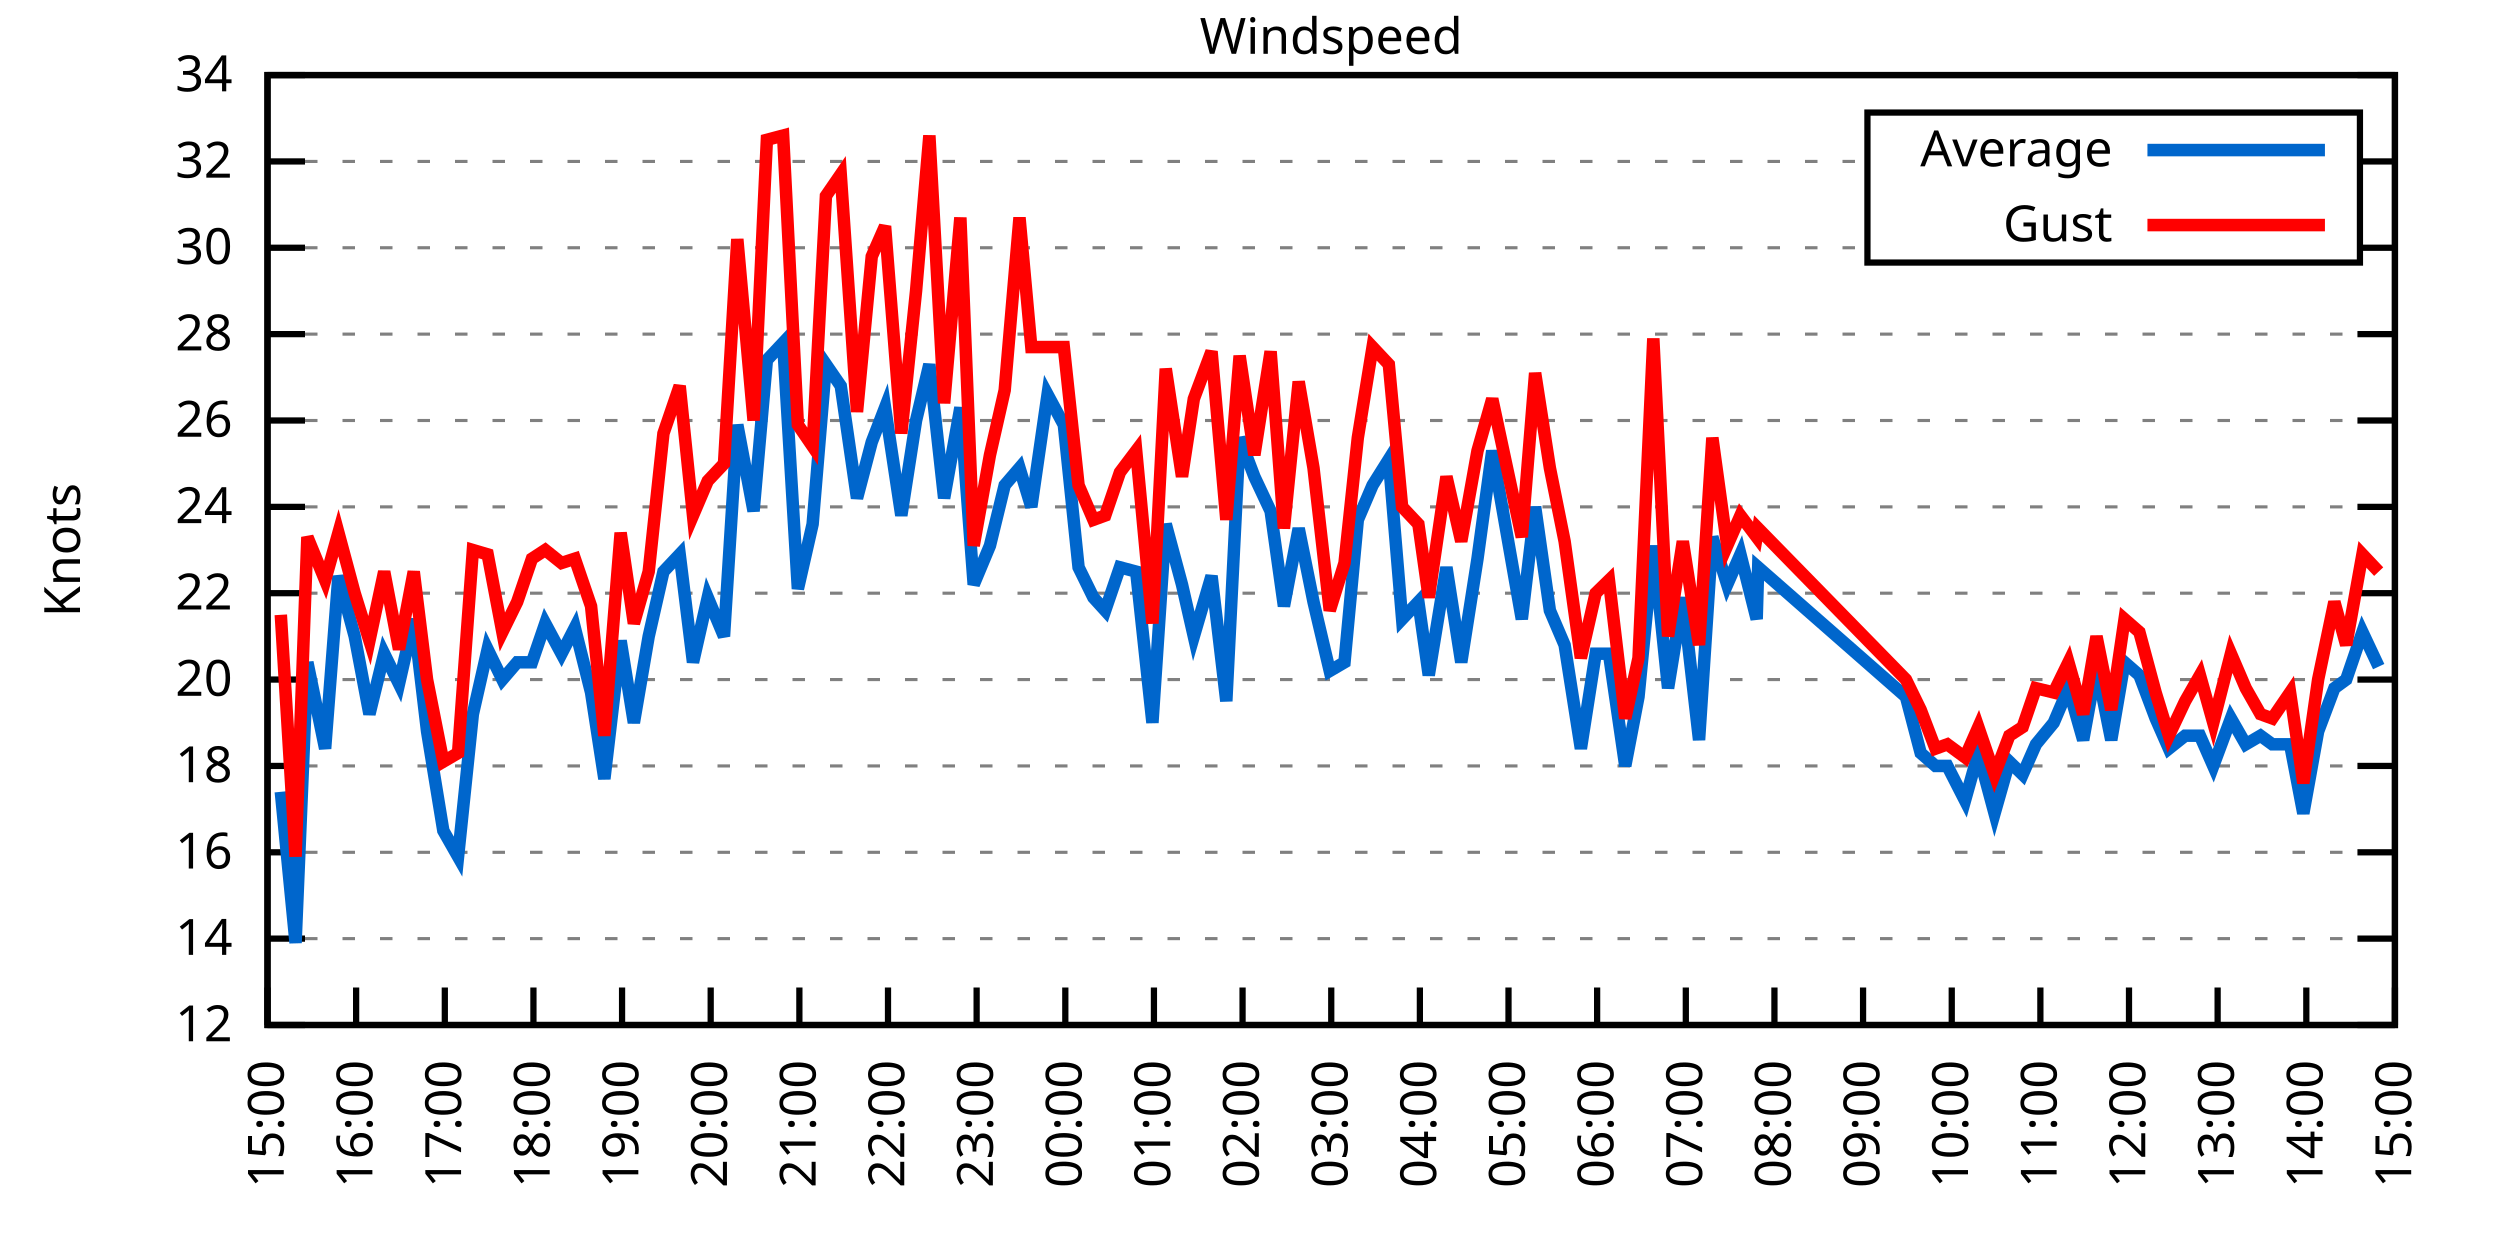
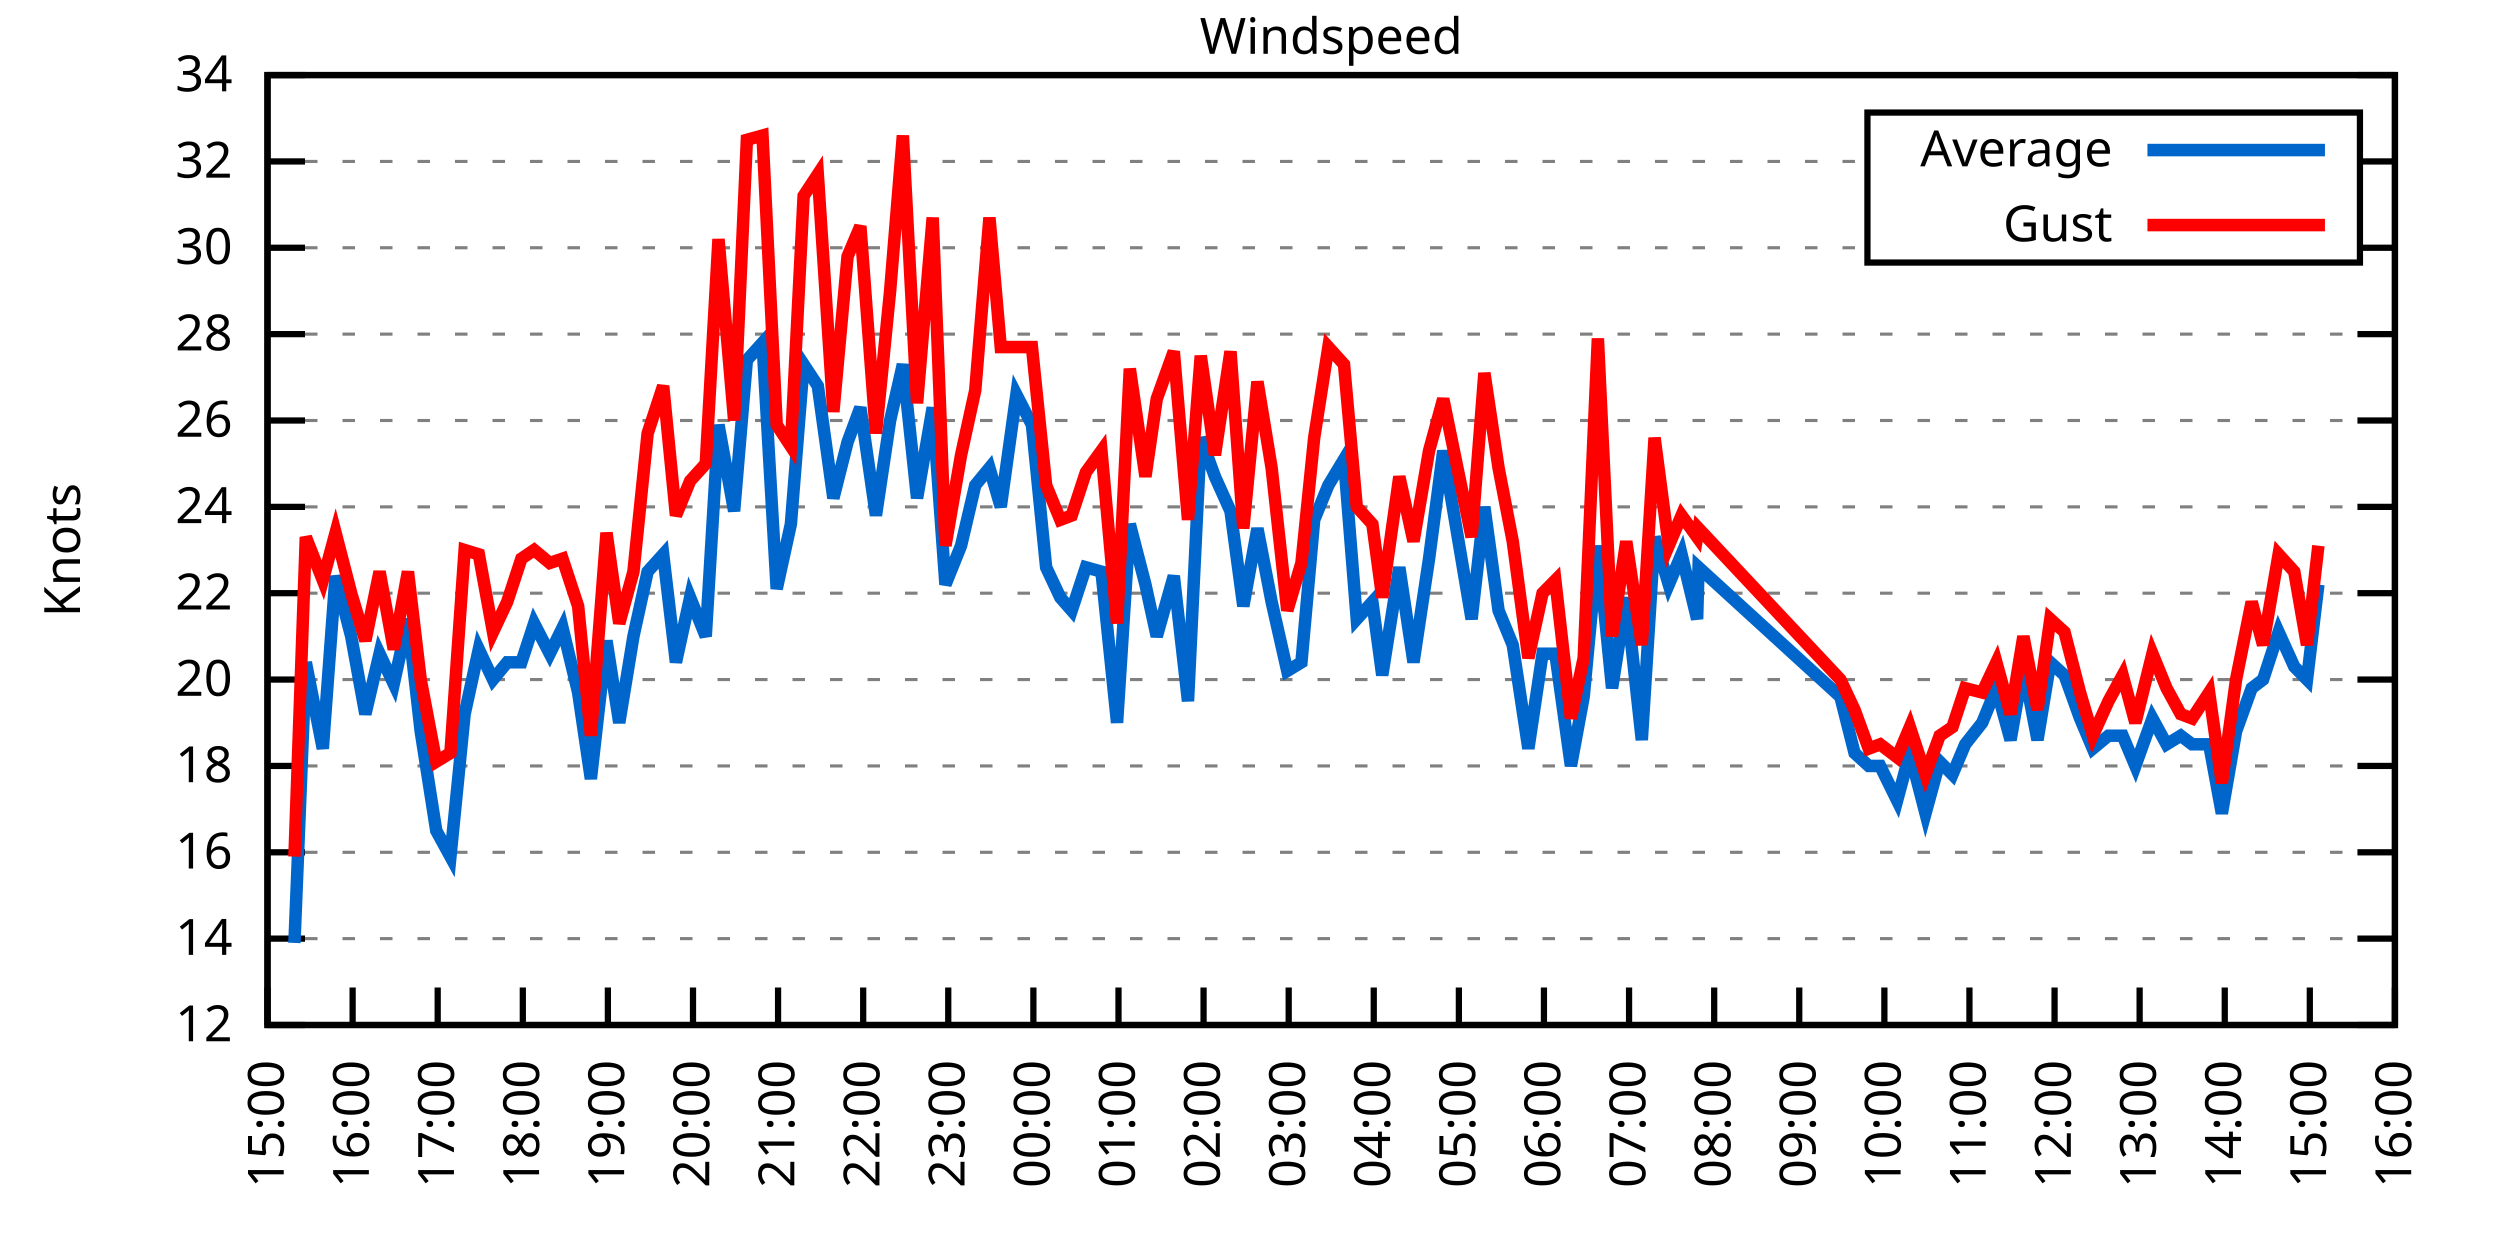
<svg xmlns="http://www.w3.org/2000/svg" xmlns:xlink="http://www.w3.org/1999/xlink" width="400" height="200" viewBox="0 0 400 200">
  <g id="gnuplot_canvas">
    <rect x="0" y="0" width="400" height="200" fill="none" />
    <defs>
      <circle id="gpDot" r="0.5" stroke-width="0.5" stroke="currentColor" />
      <path id="gpPt0" stroke-width="0.333" stroke="currentColor" d="M-1,0 h2 M0,-1 v2" />
      <path id="gpPt1" stroke-width="0.333" stroke="currentColor" d="M-1,-1 L1,1 M1,-1 L-1,1" />
      <path id="gpPt2" stroke-width="0.333" stroke="currentColor" d="M-1,0 L1,0 M0,-1 L0,1 M-1,-1 L1,1 M-1,1 L1,-1" />
      <rect id="gpPt3" stroke-width="0.333" stroke="currentColor" x="-1" y="-1" width="2" height="2" />
      <rect id="gpPt4" stroke-width="0.333" stroke="currentColor" fill="currentColor" x="-1" y="-1" width="2" height="2" />
      <circle id="gpPt5" stroke-width="0.333" stroke="currentColor" cx="0" cy="0" r="1" />
      <use xlink:href="#gpPt5" id="gpPt6" fill="currentColor" stroke="none" />
      <path id="gpPt7" stroke-width="0.333" stroke="currentColor" d="M0,-1.33 L-1.33,0.67 L1.33,0.67 z" />
      <use xlink:href="#gpPt7" id="gpPt8" fill="currentColor" stroke="none" />
      <use xlink:href="#gpPt7" id="gpPt9" stroke="currentColor" transform="rotate(180)" />
      <use xlink:href="#gpPt9" id="gpPt10" fill="currentColor" stroke="none" />
      <use xlink:href="#gpPt3" id="gpPt11" stroke="currentColor" transform="rotate(45)" />
      <use xlink:href="#gpPt11" id="gpPt12" fill="currentColor" stroke="none" />
      <path id="gpPt13" stroke-width="0.333" stroke="currentColor" d="M0,1.330 L1.265,0.411 L0.782,-1.067 L-0.782,-1.076 L-1.265,0.411 z" />
      <use xlink:href="#gpPt13" id="gpPt14" fill="currentColor" stroke="none" />
      <filter id="textbox" filterUnits="objectBoundingBox" x="0" y="0" height="1" width="1">
        <feFlood flood-color="white" flood-opacity="1" result="bgnd" />
        <feComposite in="SourceGraphic" in2="bgnd" operator="atop" />
      </filter>
      <filter id="greybox" filterUnits="objectBoundingBox" x="0" y="0" height="1" width="1">
        <feFlood flood-color="lightgrey" flood-opacity="1" result="grey" />
        <feComposite in="SourceGraphic" in2="grey" operator="atop" />
      </filter>
    </defs>
    <g fill="none" color="white" stroke="currentColor" stroke-width="1.00" stroke-linecap="butt" stroke-linejoin="miter">
</g>
    <g fill="none" color="black" stroke="currentColor" stroke-width="1.00" stroke-linecap="butt" stroke-linejoin="miter">
      <g stroke="none" shape-rendering="crispEdges">
        <polygon fill="rgb(255, 255, 255)" points="42.80,164.00 383.18,164.00 383.18,12.02 42.80,12.02 " />
      </g>
    </g>
    <g fill="none" color="black" stroke="currentColor" stroke-width="1.00" stroke-linecap="butt" stroke-linejoin="miter">
</g>
    <g fill="none" color="black" stroke="black" stroke-width="0.50" stroke-linecap="butt" stroke-linejoin="miter">
</g>
    <g fill="none" color="gray" stroke="currentColor" stroke-width="0.50" stroke-linecap="butt" stroke-linejoin="miter">
      <path stroke="gray" stroke-dasharray="2,4" class="gridline" d="M42.80,164.00 L383.19,164.00  " />
    </g>
    <g fill="none" color="gray" stroke="gray" stroke-width="1.00" stroke-linecap="butt" stroke-linejoin="miter">
</g>
    <g fill="none" color="black" stroke="currentColor" stroke-width="1.00" stroke-linecap="butt" stroke-linejoin="miter">
      <path stroke="black" d="M42.80,164.00 L48.80,164.00 M383.19,164.00 L377.19,164.00  " />
      <g transform="translate(37.20,166.60)" stroke="none" fill="black" font-family="Sans" font-size="8.00" text-anchor="end">
        <text>
          <tspan font-family="Sans"> 12</tspan>
        </text>
      </g>
    </g>
    <g fill="none" color="black" stroke="currentColor" stroke-width="1.00" stroke-linecap="butt" stroke-linejoin="miter">
</g>
    <g fill="none" color="black" stroke="black" stroke-width="0.50" stroke-linecap="butt" stroke-linejoin="miter">
</g>
    <g fill="none" color="gray" stroke="currentColor" stroke-width="0.50" stroke-linecap="butt" stroke-linejoin="miter">
      <path stroke="gray" stroke-dasharray="2,4" class="gridline" d="M42.80,150.18 L383.19,150.18  " />
    </g>
    <g fill="none" color="gray" stroke="gray" stroke-width="1.00" stroke-linecap="butt" stroke-linejoin="miter">
</g>
    <g fill="none" color="black" stroke="currentColor" stroke-width="1.00" stroke-linecap="butt" stroke-linejoin="miter">
      <path stroke="black" d="M42.80,150.18 L48.80,150.18 M383.19,150.18 L377.19,150.18  " />
      <g transform="translate(37.20,152.78)" stroke="none" fill="black" font-family="Sans" font-size="8.00" text-anchor="end">
        <text>
          <tspan font-family="Sans"> 14</tspan>
        </text>
      </g>
    </g>
    <g fill="none" color="black" stroke="currentColor" stroke-width="1.00" stroke-linecap="butt" stroke-linejoin="miter">
</g>
    <g fill="none" color="black" stroke="black" stroke-width="0.50" stroke-linecap="butt" stroke-linejoin="miter">
</g>
    <g fill="none" color="gray" stroke="currentColor" stroke-width="0.50" stroke-linecap="butt" stroke-linejoin="miter">
      <path stroke="gray" stroke-dasharray="2,4" class="gridline" d="M42.80,136.37 L383.19,136.37  " />
    </g>
    <g fill="none" color="gray" stroke="gray" stroke-width="1.00" stroke-linecap="butt" stroke-linejoin="miter">
</g>
    <g fill="none" color="black" stroke="currentColor" stroke-width="1.00" stroke-linecap="butt" stroke-linejoin="miter">
      <path stroke="black" d="M42.80,136.37 L48.80,136.37 M383.19,136.37 L377.19,136.37  " />
      <g transform="translate(37.20,138.97)" stroke="none" fill="black" font-family="Sans" font-size="8.00" text-anchor="end">
        <text>
          <tspan font-family="Sans"> 16</tspan>
        </text>
      </g>
    </g>
    <g fill="none" color="black" stroke="currentColor" stroke-width="1.00" stroke-linecap="butt" stroke-linejoin="miter">
</g>
    <g fill="none" color="black" stroke="black" stroke-width="0.50" stroke-linecap="butt" stroke-linejoin="miter">
</g>
    <g fill="none" color="gray" stroke="currentColor" stroke-width="0.50" stroke-linecap="butt" stroke-linejoin="miter">
      <path stroke="gray" stroke-dasharray="2,4" class="gridline" d="M42.80,122.55 L383.19,122.55  " />
    </g>
    <g fill="none" color="gray" stroke="gray" stroke-width="1.00" stroke-linecap="butt" stroke-linejoin="miter">
</g>
    <g fill="none" color="black" stroke="currentColor" stroke-width="1.00" stroke-linecap="butt" stroke-linejoin="miter">
      <path stroke="black" d="M42.80,122.55 L48.80,122.55 M383.19,122.55 L377.19,122.55  " />
      <g transform="translate(37.20,125.15)" stroke="none" fill="black" font-family="Sans" font-size="8.00" text-anchor="end">
        <text>
          <tspan font-family="Sans"> 18</tspan>
        </text>
      </g>
    </g>
    <g fill="none" color="black" stroke="currentColor" stroke-width="1.00" stroke-linecap="butt" stroke-linejoin="miter">
</g>
    <g fill="none" color="black" stroke="black" stroke-width="0.50" stroke-linecap="butt" stroke-linejoin="miter">
</g>
    <g fill="none" color="gray" stroke="currentColor" stroke-width="0.50" stroke-linecap="butt" stroke-linejoin="miter">
      <path stroke="gray" stroke-dasharray="2,4" class="gridline" d="M42.80,108.73 L383.19,108.73  " />
    </g>
    <g fill="none" color="gray" stroke="gray" stroke-width="1.00" stroke-linecap="butt" stroke-linejoin="miter">
</g>
    <g fill="none" color="black" stroke="currentColor" stroke-width="1.00" stroke-linecap="butt" stroke-linejoin="miter">
      <path stroke="black" d="M42.80,108.73 L48.80,108.73 M383.19,108.73 L377.19,108.73  " />
      <g transform="translate(37.20,111.33)" stroke="none" fill="black" font-family="Sans" font-size="8.00" text-anchor="end">
        <text>
          <tspan font-family="Sans"> 20</tspan>
        </text>
      </g>
    </g>
    <g fill="none" color="black" stroke="currentColor" stroke-width="1.00" stroke-linecap="butt" stroke-linejoin="miter">
</g>
    <g fill="none" color="black" stroke="black" stroke-width="0.50" stroke-linecap="butt" stroke-linejoin="miter">
</g>
    <g fill="none" color="gray" stroke="currentColor" stroke-width="0.50" stroke-linecap="butt" stroke-linejoin="miter">
      <path stroke="gray" stroke-dasharray="2,4" class="gridline" d="M42.80,94.91 L383.19,94.91  " />
    </g>
    <g fill="none" color="gray" stroke="gray" stroke-width="1.00" stroke-linecap="butt" stroke-linejoin="miter">
</g>
    <g fill="none" color="black" stroke="currentColor" stroke-width="1.00" stroke-linecap="butt" stroke-linejoin="miter">
      <path stroke="black" d="M42.80,94.91 L48.80,94.91 M383.19,94.91 L377.19,94.91  " />
      <g transform="translate(37.20,97.51)" stroke="none" fill="black" font-family="Sans" font-size="8.00" text-anchor="end">
        <text>
          <tspan font-family="Sans"> 22</tspan>
        </text>
      </g>
    </g>
    <g fill="none" color="black" stroke="currentColor" stroke-width="1.00" stroke-linecap="butt" stroke-linejoin="miter">
</g>
    <g fill="none" color="black" stroke="black" stroke-width="0.50" stroke-linecap="butt" stroke-linejoin="miter">
</g>
    <g fill="none" color="gray" stroke="currentColor" stroke-width="0.50" stroke-linecap="butt" stroke-linejoin="miter">
      <path stroke="gray" stroke-dasharray="2,4" class="gridline" d="M42.80,81.10 L383.19,81.10  " />
    </g>
    <g fill="none" color="gray" stroke="gray" stroke-width="1.00" stroke-linecap="butt" stroke-linejoin="miter">
</g>
    <g fill="none" color="black" stroke="currentColor" stroke-width="1.00" stroke-linecap="butt" stroke-linejoin="miter">
      <path stroke="black" d="M42.80,81.10 L48.80,81.10 M383.19,81.10 L377.19,81.10  " />
      <g transform="translate(37.20,83.70)" stroke="none" fill="black" font-family="Sans" font-size="8.00" text-anchor="end">
        <text>
          <tspan font-family="Sans"> 24</tspan>
        </text>
      </g>
    </g>
    <g fill="none" color="black" stroke="currentColor" stroke-width="1.00" stroke-linecap="butt" stroke-linejoin="miter">
</g>
    <g fill="none" color="black" stroke="black" stroke-width="0.50" stroke-linecap="butt" stroke-linejoin="miter">
</g>
    <g fill="none" color="gray" stroke="currentColor" stroke-width="0.50" stroke-linecap="butt" stroke-linejoin="miter">
      <path stroke="gray" stroke-dasharray="2,4" class="gridline" d="M42.80,67.28 L383.19,67.28  " />
    </g>
    <g fill="none" color="gray" stroke="gray" stroke-width="1.00" stroke-linecap="butt" stroke-linejoin="miter">
</g>
    <g fill="none" color="black" stroke="currentColor" stroke-width="1.00" stroke-linecap="butt" stroke-linejoin="miter">
      <path stroke="black" d="M42.80,67.28 L48.80,67.28 M383.19,67.28 L377.19,67.28  " />
      <g transform="translate(37.20,69.88)" stroke="none" fill="black" font-family="Sans" font-size="8.00" text-anchor="end">
        <text>
          <tspan font-family="Sans"> 26</tspan>
        </text>
      </g>
    </g>
    <g fill="none" color="black" stroke="currentColor" stroke-width="1.00" stroke-linecap="butt" stroke-linejoin="miter">
</g>
    <g fill="none" color="black" stroke="black" stroke-width="0.50" stroke-linecap="butt" stroke-linejoin="miter">
</g>
    <g fill="none" color="gray" stroke="currentColor" stroke-width="0.50" stroke-linecap="butt" stroke-linejoin="miter">
      <path stroke="gray" stroke-dasharray="2,4" class="gridline" d="M42.80,53.46 L383.19,53.46  " />
    </g>
    <g fill="none" color="gray" stroke="gray" stroke-width="1.00" stroke-linecap="butt" stroke-linejoin="miter">
</g>
    <g fill="none" color="black" stroke="currentColor" stroke-width="1.00" stroke-linecap="butt" stroke-linejoin="miter">
      <path stroke="black" d="M42.80,53.46 L48.80,53.46 M383.19,53.46 L377.19,53.46  " />
      <g transform="translate(37.20,56.06)" stroke="none" fill="black" font-family="Sans" font-size="8.00" text-anchor="end">
        <text>
          <tspan font-family="Sans"> 28</tspan>
        </text>
      </g>
    </g>
    <g fill="none" color="black" stroke="currentColor" stroke-width="1.00" stroke-linecap="butt" stroke-linejoin="miter">
</g>
    <g fill="none" color="black" stroke="black" stroke-width="0.50" stroke-linecap="butt" stroke-linejoin="miter">
</g>
    <g fill="none" color="gray" stroke="currentColor" stroke-width="0.50" stroke-linecap="butt" stroke-linejoin="miter">
      <path stroke="gray" stroke-dasharray="2,4" class="gridline" d="M42.80,39.64 L298.79,39.64 M377.59,39.64 L383.19,39.64  " />
    </g>
    <g fill="none" color="gray" stroke="gray" stroke-width="1.00" stroke-linecap="butt" stroke-linejoin="miter">
</g>
    <g fill="none" color="black" stroke="currentColor" stroke-width="1.00" stroke-linecap="butt" stroke-linejoin="miter">
      <path stroke="black" d="M42.80,39.64 L48.80,39.64 M383.19,39.64 L377.19,39.64  " />
      <g transform="translate(37.20,42.24)" stroke="none" fill="black" font-family="Sans" font-size="8.00" text-anchor="end">
        <text>
          <tspan font-family="Sans"> 30</tspan>
        </text>
      </g>
    </g>
    <g fill="none" color="black" stroke="currentColor" stroke-width="1.00" stroke-linecap="butt" stroke-linejoin="miter">
</g>
    <g fill="none" color="black" stroke="black" stroke-width="0.50" stroke-linecap="butt" stroke-linejoin="miter">
</g>
    <g fill="none" color="gray" stroke="currentColor" stroke-width="0.50" stroke-linecap="butt" stroke-linejoin="miter">
      <path stroke="gray" stroke-dasharray="2,4" class="gridline" d="M42.80,25.83 L298.79,25.83 M377.59,25.83 L383.19,25.83  " />
    </g>
    <g fill="none" color="gray" stroke="gray" stroke-width="1.00" stroke-linecap="butt" stroke-linejoin="miter">
</g>
    <g fill="none" color="black" stroke="currentColor" stroke-width="1.00" stroke-linecap="butt" stroke-linejoin="miter">
      <path stroke="black" d="M42.80,25.83 L48.80,25.83 M383.19,25.83 L377.19,25.83  " />
      <g transform="translate(37.20,28.43)" stroke="none" fill="black" font-family="Sans" font-size="8.00" text-anchor="end">
        <text>
          <tspan font-family="Sans"> 32</tspan>
        </text>
      </g>
    </g>
    <g fill="none" color="black" stroke="currentColor" stroke-width="1.00" stroke-linecap="butt" stroke-linejoin="miter">
</g>
    <g fill="none" color="black" stroke="black" stroke-width="0.50" stroke-linecap="butt" stroke-linejoin="miter">
</g>
    <g fill="none" color="gray" stroke="currentColor" stroke-width="0.50" stroke-linecap="butt" stroke-linejoin="miter">
      <path stroke="gray" stroke-dasharray="2,4" class="gridline" d="M42.80,12.01 L383.19,12.01  " />
    </g>
    <g fill="none" color="gray" stroke="gray" stroke-width="1.00" stroke-linecap="butt" stroke-linejoin="miter">
</g>
    <g fill="none" color="black" stroke="currentColor" stroke-width="1.00" stroke-linecap="butt" stroke-linejoin="miter">
      <path stroke="black" d="M42.80,12.01 L48.80,12.01 M383.19,12.01 L377.19,12.01  " />
      <g transform="translate(37.20,14.61)" stroke="none" fill="black" font-family="Sans" font-size="8.00" text-anchor="end">
        <text>
          <tspan font-family="Sans"> 34</tspan>
        </text>
      </g>
    </g>
    <g fill="none" color="black" stroke="currentColor" stroke-width="1.00" stroke-linecap="butt" stroke-linejoin="miter">
      <path stroke="black" d="M42.80,164.00 L42.80,158.00  " />
      <g transform="translate(45.40,169.60) rotate(270.00)" stroke="none" fill="black" font-family="Sans" font-size="8.00" text-anchor="end">
        <text>
          <tspan font-family="Sans">15:00</tspan>
        </text>
      </g>
    </g>
    <g fill="none" color="black" stroke="currentColor" stroke-width="1.00" stroke-linecap="butt" stroke-linejoin="miter">
-       <path stroke="black" d="M56.98,164.00 L56.98,158.00  " />
-       <g transform="translate(59.58,169.60) rotate(270.00)" stroke="none" fill="black" font-family="Sans" font-size="8.00" text-anchor="end">
+       <path stroke="black" d="M56.42,164.00 L56.42,158.00  " />
+       <g transform="translate(59.02,169.60) rotate(270.00)" stroke="none" fill="black" font-family="Sans" font-size="8.00" text-anchor="end">
        <text>
          <tspan font-family="Sans">16:00</tspan>
        </text>
      </g>
    </g>
    <g fill="none" color="black" stroke="currentColor" stroke-width="1.00" stroke-linecap="butt" stroke-linejoin="miter">
-       <path stroke="black" d="M71.17,164.00 L71.17,158.00  " />
-       <g transform="translate(73.77,169.60) rotate(270.00)" stroke="none" fill="black" font-family="Sans" font-size="8.00" text-anchor="end">
+       <path stroke="black" d="M70.03,164.00 L70.03,158.00  " />
+       <g transform="translate(72.63,169.60) rotate(270.00)" stroke="none" fill="black" font-family="Sans" font-size="8.00" text-anchor="end">
        <text>
          <tspan font-family="Sans">17:00</tspan>
        </text>
      </g>
    </g>
    <g fill="none" color="black" stroke="currentColor" stroke-width="1.00" stroke-linecap="butt" stroke-linejoin="miter">
-       <path stroke="black" d="M85.35,164.00 L85.35,158.00  " />
-       <g transform="translate(87.95,169.60) rotate(270.00)" stroke="none" fill="black" font-family="Sans" font-size="8.00" text-anchor="end">
+       <path stroke="black" d="M83.65,164.00 L83.65,158.00  " />
+       <g transform="translate(86.25,169.60) rotate(270.00)" stroke="none" fill="black" font-family="Sans" font-size="8.00" text-anchor="end">
        <text>
          <tspan font-family="Sans">18:00</tspan>
        </text>
      </g>
    </g>
    <g fill="none" color="black" stroke="currentColor" stroke-width="1.00" stroke-linecap="butt" stroke-linejoin="miter">
-       <path stroke="black" d="M99.53,164.00 L99.53,158.00  " />
-       <g transform="translate(102.13,169.60) rotate(270.00)" stroke="none" fill="black" font-family="Sans" font-size="8.00" text-anchor="end">
+       <path stroke="black" d="M97.26,164.00 L97.26,158.00  " />
+       <g transform="translate(99.86,169.60) rotate(270.00)" stroke="none" fill="black" font-family="Sans" font-size="8.00" text-anchor="end">
        <text>
          <tspan font-family="Sans">19:00</tspan>
        </text>
      </g>
    </g>
    <g fill="none" color="black" stroke="currentColor" stroke-width="1.00" stroke-linecap="butt" stroke-linejoin="miter">
-       <path stroke="black" d="M113.71,164.00 L113.71,158.00  " />
-       <g transform="translate(116.31,169.60) rotate(270.00)" stroke="none" fill="black" font-family="Sans" font-size="8.00" text-anchor="end">
+       <path stroke="black" d="M110.88,164.00 L110.88,158.00  " />
+       <g transform="translate(113.48,169.60) rotate(270.00)" stroke="none" fill="black" font-family="Sans" font-size="8.00" text-anchor="end">
        <text>
          <tspan font-family="Sans">20:00</tspan>
        </text>
      </g>
    </g>
    <g fill="none" color="black" stroke="currentColor" stroke-width="1.00" stroke-linecap="butt" stroke-linejoin="miter">
-       <path stroke="black" d="M127.90,164.00 L127.90,158.00  " />
-       <g transform="translate(130.50,169.60) rotate(270.00)" stroke="none" fill="black" font-family="Sans" font-size="8.00" text-anchor="end">
+       <path stroke="black" d="M124.49,164.00 L124.49,158.00  " />
+       <g transform="translate(127.09,169.60) rotate(270.00)" stroke="none" fill="black" font-family="Sans" font-size="8.00" text-anchor="end">
        <text>
          <tspan font-family="Sans">21:00</tspan>
        </text>
      </g>
    </g>
    <g fill="none" color="black" stroke="currentColor" stroke-width="1.00" stroke-linecap="butt" stroke-linejoin="miter">
-       <path stroke="black" d="M142.08,164.00 L142.08,158.00  " />
-       <g transform="translate(144.68,169.60) rotate(270.00)" stroke="none" fill="black" font-family="Sans" font-size="8.00" text-anchor="end">
+       <path stroke="black" d="M138.11,164.00 L138.11,158.00  " />
+       <g transform="translate(140.71,169.60) rotate(270.00)" stroke="none" fill="black" font-family="Sans" font-size="8.00" text-anchor="end">
        <text>
          <tspan font-family="Sans">22:00</tspan>
        </text>
      </g>
    </g>
    <g fill="none" color="black" stroke="currentColor" stroke-width="1.00" stroke-linecap="butt" stroke-linejoin="miter">
-       <path stroke="black" d="M156.26,164.00 L156.26,158.00  " />
-       <g transform="translate(158.86,169.60) rotate(270.00)" stroke="none" fill="black" font-family="Sans" font-size="8.00" text-anchor="end">
+       <path stroke="black" d="M151.72,164.00 L151.72,158.00  " />
+       <g transform="translate(154.32,169.60) rotate(270.00)" stroke="none" fill="black" font-family="Sans" font-size="8.00" text-anchor="end">
        <text>
          <tspan font-family="Sans">23:00</tspan>
        </text>
      </g>
    </g>
    <g fill="none" color="black" stroke="currentColor" stroke-width="1.00" stroke-linecap="butt" stroke-linejoin="miter">
-       <path stroke="black" d="M170.45,164.00 L170.45,158.00  " />
-       <g transform="translate(173.05,169.60) rotate(270.00)" stroke="none" fill="black" font-family="Sans" font-size="8.00" text-anchor="end">
+       <path stroke="black" d="M165.34,164.00 L165.34,158.00  " />
+       <g transform="translate(167.94,169.60) rotate(270.00)" stroke="none" fill="black" font-family="Sans" font-size="8.00" text-anchor="end">
        <text>
          <tspan font-family="Sans">00:00</tspan>
        </text>
      </g>
    </g>
    <g fill="none" color="black" stroke="currentColor" stroke-width="1.00" stroke-linecap="butt" stroke-linejoin="miter">
-       <path stroke="black" d="M184.63,164.00 L184.63,158.00  " />
-       <g transform="translate(187.23,169.60) rotate(270.00)" stroke="none" fill="black" font-family="Sans" font-size="8.00" text-anchor="end">
+       <path stroke="black" d="M178.96,164.00 L178.96,158.00  " />
+       <g transform="translate(181.56,169.60) rotate(270.00)" stroke="none" fill="black" font-family="Sans" font-size="8.00" text-anchor="end">
        <text>
          <tspan font-family="Sans">01:00</tspan>
        </text>
      </g>
    </g>
    <g fill="none" color="black" stroke="currentColor" stroke-width="1.00" stroke-linecap="butt" stroke-linejoin="miter">
-       <path stroke="black" d="M198.81,164.00 L198.81,158.00  " />
-       <g transform="translate(201.41,169.60) rotate(270.00)" stroke="none" fill="black" font-family="Sans" font-size="8.00" text-anchor="end">
+       <path stroke="black" d="M192.57,164.00 L192.57,158.00  " />
+       <g transform="translate(195.17,169.60) rotate(270.00)" stroke="none" fill="black" font-family="Sans" font-size="8.00" text-anchor="end">
        <text>
          <tspan font-family="Sans">02:00</tspan>
        </text>
      </g>
    </g>
    <g fill="none" color="black" stroke="currentColor" stroke-width="1.00" stroke-linecap="butt" stroke-linejoin="miter">
-       <path stroke="black" d="M213.00,164.00 L213.00,158.00  " />
-       <g transform="translate(215.60,169.60) rotate(270.00)" stroke="none" fill="black" font-family="Sans" font-size="8.00" text-anchor="end">
+       <path stroke="black" d="M206.19,164.00 L206.19,158.00  " />
+       <g transform="translate(208.79,169.60) rotate(270.00)" stroke="none" fill="black" font-family="Sans" font-size="8.00" text-anchor="end">
        <text>
          <tspan font-family="Sans">03:00</tspan>
        </text>
      </g>
    </g>
    <g fill="none" color="black" stroke="currentColor" stroke-width="1.00" stroke-linecap="butt" stroke-linejoin="miter">
-       <path stroke="black" d="M227.18,164.00 L227.18,158.00  " />
-       <g transform="translate(229.78,169.60) rotate(270.00)" stroke="none" fill="black" font-family="Sans" font-size="8.00" text-anchor="end">
+       <path stroke="black" d="M219.80,164.00 L219.80,158.00  " />
+       <g transform="translate(222.40,169.60) rotate(270.00)" stroke="none" fill="black" font-family="Sans" font-size="8.00" text-anchor="end">
        <text>
          <tspan font-family="Sans">04:00</tspan>
        </text>
      </g>
    </g>
    <g fill="none" color="black" stroke="currentColor" stroke-width="1.00" stroke-linecap="butt" stroke-linejoin="miter">
-       <path stroke="black" d="M241.36,164.00 L241.36,158.00  " />
-       <g transform="translate(243.96,169.60) rotate(270.00)" stroke="none" fill="black" font-family="Sans" font-size="8.00" text-anchor="end">
+       <path stroke="black" d="M233.42,164.00 L233.42,158.00  " />
+       <g transform="translate(236.02,169.60) rotate(270.00)" stroke="none" fill="black" font-family="Sans" font-size="8.00" text-anchor="end">
        <text>
          <tspan font-family="Sans">05:00</tspan>
        </text>
      </g>
    </g>
    <g fill="none" color="black" stroke="currentColor" stroke-width="1.00" stroke-linecap="butt" stroke-linejoin="miter">
-       <path stroke="black" d="M255.54,164.00 L255.54,158.00  " />
-       <g transform="translate(258.14,169.60) rotate(270.00)" stroke="none" fill="black" font-family="Sans" font-size="8.00" text-anchor="end">
+       <path stroke="black" d="M247.03,164.00 L247.03,158.00  " />
+       <g transform="translate(249.63,169.60) rotate(270.00)" stroke="none" fill="black" font-family="Sans" font-size="8.00" text-anchor="end">
        <text>
          <tspan font-family="Sans">06:00</tspan>
        </text>
      </g>
    </g>
    <g fill="none" color="black" stroke="currentColor" stroke-width="1.00" stroke-linecap="butt" stroke-linejoin="miter">
-       <path stroke="black" d="M269.73,164.00 L269.73,158.00  " />
-       <g transform="translate(272.33,169.60) rotate(270.00)" stroke="none" fill="black" font-family="Sans" font-size="8.00" text-anchor="end">
+       <path stroke="black" d="M260.65,164.00 L260.65,158.00  " />
+       <g transform="translate(263.25,169.60) rotate(270.00)" stroke="none" fill="black" font-family="Sans" font-size="8.00" text-anchor="end">
        <text>
          <tspan font-family="Sans">07:00</tspan>
        </text>
      </g>
    </g>
    <g fill="none" color="black" stroke="currentColor" stroke-width="1.00" stroke-linecap="butt" stroke-linejoin="miter">
-       <path stroke="black" d="M283.91,164.00 L283.91,158.00  " />
-       <g transform="translate(286.51,169.60) rotate(270.00)" stroke="none" fill="black" font-family="Sans" font-size="8.00" text-anchor="end">
+       <path stroke="black" d="M274.27,164.00 L274.27,158.00  " />
+       <g transform="translate(276.87,169.60) rotate(270.00)" stroke="none" fill="black" font-family="Sans" font-size="8.00" text-anchor="end">
        <text>
          <tspan font-family="Sans">08:00</tspan>
        </text>
      </g>
    </g>
    <g fill="none" color="black" stroke="currentColor" stroke-width="1.00" stroke-linecap="butt" stroke-linejoin="miter">
-       <path stroke="black" d="M298.09,164.00 L298.09,158.00  " />
-       <g transform="translate(300.69,169.60) rotate(270.00)" stroke="none" fill="black" font-family="Sans" font-size="8.00" text-anchor="end">
+       <path stroke="black" d="M287.88,164.00 L287.88,158.00  " />
+       <g transform="translate(290.48,169.60) rotate(270.00)" stroke="none" fill="black" font-family="Sans" font-size="8.00" text-anchor="end">
        <text>
          <tspan font-family="Sans">09:00</tspan>
        </text>
      </g>
    </g>
    <g fill="none" color="black" stroke="currentColor" stroke-width="1.00" stroke-linecap="butt" stroke-linejoin="miter">
-       <path stroke="black" d="M312.28,164.00 L312.28,158.00  " />
-       <g transform="translate(314.88,169.60) rotate(270.00)" stroke="none" fill="black" font-family="Sans" font-size="8.00" text-anchor="end">
+       <path stroke="black" d="M301.50,164.00 L301.50,158.00  " />
+       <g transform="translate(304.10,169.60) rotate(270.00)" stroke="none" fill="black" font-family="Sans" font-size="8.00" text-anchor="end">
        <text>
          <tspan font-family="Sans">10:00</tspan>
        </text>
      </g>
    </g>
    <g fill="none" color="black" stroke="currentColor" stroke-width="1.00" stroke-linecap="butt" stroke-linejoin="miter">
-       <path stroke="black" d="M326.46,164.00 L326.46,158.00  " />
-       <g transform="translate(329.06,169.60) rotate(270.00)" stroke="none" fill="black" font-family="Sans" font-size="8.00" text-anchor="end">
+       <path stroke="black" d="M315.11,164.00 L315.11,158.00  " />
+       <g transform="translate(317.71,169.60) rotate(270.00)" stroke="none" fill="black" font-family="Sans" font-size="8.00" text-anchor="end">
        <text>
          <tspan font-family="Sans">11:00</tspan>
        </text>
      </g>
    </g>
    <g fill="none" color="black" stroke="currentColor" stroke-width="1.00" stroke-linecap="butt" stroke-linejoin="miter">
-       <path stroke="black" d="M340.64,164.00 L340.64,158.00  " />
-       <g transform="translate(343.24,169.60) rotate(270.00)" stroke="none" fill="black" font-family="Sans" font-size="8.00" text-anchor="end">
+       <path stroke="black" d="M328.73,164.00 L328.73,158.00  " />
+       <g transform="translate(331.33,169.60) rotate(270.00)" stroke="none" fill="black" font-family="Sans" font-size="8.00" text-anchor="end">
        <text>
          <tspan font-family="Sans">12:00</tspan>
        </text>
      </g>
    </g>
    <g fill="none" color="black" stroke="currentColor" stroke-width="1.00" stroke-linecap="butt" stroke-linejoin="miter">
-       <path stroke="black" d="M354.82,164.00 L354.82,158.00  " />
-       <g transform="translate(357.42,169.60) rotate(270.00)" stroke="none" fill="black" font-family="Sans" font-size="8.00" text-anchor="end">
+       <path stroke="black" d="M342.34,164.00 L342.34,158.00  " />
+       <g transform="translate(344.94,169.60) rotate(270.00)" stroke="none" fill="black" font-family="Sans" font-size="8.00" text-anchor="end">
        <text>
          <tspan font-family="Sans">13:00</tspan>
        </text>
      </g>
    </g>
    <g fill="none" color="black" stroke="currentColor" stroke-width="1.00" stroke-linecap="butt" stroke-linejoin="miter">
-       <path stroke="black" d="M369.01,164.00 L369.01,158.00  " />
-       <g transform="translate(371.61,169.60) rotate(270.00)" stroke="none" fill="black" font-family="Sans" font-size="8.00" text-anchor="end">
+       <path stroke="black" d="M355.96,164.00 L355.96,158.00  " />
+       <g transform="translate(358.56,169.60) rotate(270.00)" stroke="none" fill="black" font-family="Sans" font-size="8.00" text-anchor="end">
        <text>
          <tspan font-family="Sans">14:00</tspan>
+         </text>
+       </g>
+     </g>
+     <g fill="none" color="black" stroke="currentColor" stroke-width="1.00" stroke-linecap="butt" stroke-linejoin="miter">
+       <path stroke="black" d="M369.57,164.00 L369.57,158.00  " />
+       <g transform="translate(372.17,169.60) rotate(270.00)" stroke="none" fill="black" font-family="Sans" font-size="8.00" text-anchor="end">
+         <text>
+           <tspan font-family="Sans">15:00</tspan>
        </text>
      </g>
    </g>
    <g fill="none" color="black" stroke="currentColor" stroke-width="1.00" stroke-linecap="butt" stroke-linejoin="miter">
      <path stroke="black" d="M383.19,164.00 L383.19,158.00  " />
      <g transform="translate(385.79,169.60) rotate(270.00)" stroke="none" fill="black" font-family="Sans" font-size="8.00" text-anchor="end">
        <text>
-           <tspan font-family="Sans">15:00</tspan>
+           <tspan font-family="Sans">16:00</tspan>
        </text>
      </g>
    </g>
    <g fill="none" color="black" stroke="currentColor" stroke-width="1.00" stroke-linecap="butt" stroke-linejoin="miter">
</g>
    <g fill="none" color="black" stroke="currentColor" stroke-width="1.00" stroke-linecap="butt" stroke-linejoin="miter">
      <path stroke="black" d="M42.80,12.01 L42.80,164.00 L383.19,164.00 L383.19,12.01 L42.80,12.01 Z  " />
    </g>
    <g fill="none" color="black" stroke="currentColor" stroke-width="1.00" stroke-linecap="butt" stroke-linejoin="miter">
</g>
    <g fill="none" color="black" stroke="currentColor" stroke-width="1.00" stroke-linecap="butt" stroke-linejoin="miter">
      <path stroke="black" d="M298.79,42.01 L298.79,18.01 L377.59,18.01 L377.59,42.01 L298.79,42.01 Z  " />
    </g>
    <g id="Windspeed_plot_1">
      <g fill="none" color="white" stroke="black" stroke-width="2.00" stroke-linecap="butt" stroke-linejoin="miter">
</g>
      <g fill="none" color="black" stroke="currentColor" stroke-width="2.00" stroke-linecap="butt" stroke-linejoin="miter">
        <g transform="translate(337.99,26.61)" stroke="none" fill="black" font-family="Sans" font-size="8.00" text-anchor="end">
          <text>
            <tspan font-family="Sans">Average</tspan>
          </text>
        </g>
      </g>
      <g fill="none" color="black" stroke="currentColor" stroke-width="2.00" stroke-linecap="butt" stroke-linejoin="miter">
-         <path stroke="rgb(  0, 102, 204)" d="M343.59,24.01 L371.99,24.01 M44.93,126.69 L47.29,150.87 L49.18,105.97 L52.02,119.78 L54.15,92.15 L56.75,101.82   L59.11,114.26 L61.47,104.59 L63.84,109.42 L66.20,99.06 L68.33,117.02 L70.93,132.91 L73.29,137.06 L75.66,114.26   L78.02,103.89 L80.38,108.73 L82.75,105.97 L85.11,105.97 L87.24,99.75 L89.84,104.59 L91.97,100.44 L94.57,110.80   L96.70,124.62 L99.30,102.51 L101.42,115.64 L103.79,101.82 L106.15,91.46 L108.75,88.70 L110.88,105.97 L113.24,95.60   L115.84,101.82 L117.97,67.97 L120.57,81.79 L122.70,57.61 L125.30,54.84 L127.66,94.22 L130.02,83.86 L132.15,58.30   L134.52,61.75 L137.12,79.71 L139.48,70.73 L141.61,65.21 L144.21,82.48 L146.57,67.28 L148.70,58.30 L151.06,79.71   L153.66,65.21 L155.79,93.53 L158.39,87.31 L160.75,77.64 L163.12,74.88 L165.01,81.10 L167.61,63.13 L170.21,67.97   L172.57,90.77 L174.94,95.60 L176.83,97.68 L179.19,90.77 L181.79,91.46 L184.39,115.64 L186.52,83.86 L189.12,93.53   L191.01,101.82 L193.85,92.15 L196.21,112.19 L198.34,70.04 L200.70,76.26 L203.30,81.79 L205.43,96.99 L207.79,84.55   L210.16,96.30 L212.76,107.35 L215.12,105.97 L217.25,83.17 L219.61,77.64 L222.21,73.50 L224.34,99.06 L226.94,96.30   L228.60,108.04 L231.43,90.77 L233.80,105.97 L236.40,89.39 L238.76,72.12 L243.49,99.06 L245.62,81.10 L247.98,97.68   L250.34,103.20 L252.94,119.78 L255.31,104.59 L257.43,104.59 L260.04,122.55 L262.16,111.49 L264.53,87.31 L266.89,110.11   L269.25,95.60 L271.85,118.40 L273.98,85.93 L276.35,93.53 L278.47,88.70 L281.07,99.06 L281.31,90.77 L304.95,111.49   L307.31,120.48 L309.68,122.55 L311.57,122.55 L314.40,128.08 L316.53,120.48 L319.13,130.15 L321.49,121.86 L323.62,123.93   L325.75,119.09 L328.59,115.64 L330.95,110.11 L333.31,118.40 L335.44,106.66 L337.80,118.40 L339.93,105.97 L342.30,108.04   L344.90,114.95 L347.02,119.78 L349.62,117.71 L351.99,117.71 L354.12,122.55 L356.95,114.95 L359.32,119.09 L361.68,117.71   L363.57,119.09 L366.41,119.09 L368.53,130.15 L370.90,117.02 L373.50,110.11 L375.39,108.73 L377.99,101.13 L380.59,106.66    " />
+         <path stroke="rgb(  0, 102, 204)" d="M343.59,24.01 L371.99,24.01 M47.11,150.87 L48.93,105.97 L51.65,119.78 L53.69,92.15 L56.19,101.82 L58.46,114.26   L60.73,104.59 L63.00,109.42 L65.27,99.06 L67.31,117.02 L69.80,132.91 L72.07,137.06 L74.34,114.26 L76.61,103.89   L78.88,108.73 L81.15,105.97 L83.42,105.97 L85.46,99.75 L87.96,104.59 L90.00,100.44 L92.50,110.80 L94.54,124.62   L97.04,102.51 L99.08,115.64 L101.35,101.82 L103.62,91.46 L106.11,88.70 L108.15,105.97 L110.42,95.60 L112.92,101.82   L114.96,67.97 L117.46,81.79 L119.50,57.61 L122.00,54.84 L124.27,94.22 L126.54,83.86 L128.58,58.30 L130.85,61.75   L133.34,79.71 L135.61,70.73 L137.66,65.21 L140.15,82.48 L142.42,67.28 L144.46,58.30 L146.73,79.71 L149.23,65.21   L151.27,93.53 L153.77,87.31 L156.04,77.64 L158.31,74.88 L160.12,81.10 L162.62,63.13 L165.11,67.97 L167.38,90.77   L169.65,95.60 L171.47,97.68 L173.74,90.77 L176.23,91.46 L178.73,115.64 L180.77,83.86 L183.27,93.53 L185.08,101.82   L187.81,92.15 L190.08,112.19 L192.12,70.04 L194.39,76.26 L196.88,81.79 L198.93,96.99 L201.19,84.55 L203.46,96.30   L205.96,107.35 L208.23,105.97 L210.27,83.17 L212.54,77.64 L215.04,73.50 L217.08,99.06 L219.58,96.30 L221.16,108.04   L223.89,90.77 L226.16,105.97 L228.65,89.39 L230.92,72.12 L235.46,99.06 L237.50,81.10 L239.77,97.68 L242.04,103.20   L244.54,119.78 L246.81,104.59 L248.85,104.59 L251.35,122.55 L253.39,111.49 L255.66,87.31 L257.93,110.11 L260.20,95.60   L262.69,118.40 L264.73,85.93 L267.00,93.53 L269.05,88.70 L271.54,99.06 L271.77,90.77 L294.46,111.49 L296.73,120.48   L299.00,122.55 L300.82,122.55 L303.54,128.08 L305.58,120.48 L308.08,130.15 L310.35,121.86 L312.39,123.93 L314.43,119.09   L317.15,115.64 L319.42,110.11 L321.69,118.40 L323.74,106.66 L326.00,118.40 L328.05,105.97 L330.32,108.04 L332.81,114.95   L334.85,119.78 L337.35,117.71 L339.62,117.71 L341.66,122.55 L344.39,114.95 L346.65,119.09 L348.92,117.71 L350.74,119.09   L353.46,119.09 L355.50,130.15 L357.77,117.02 L360.27,110.11 L362.09,108.73 L364.58,101.13 L367.08,106.66 L369.12,108.73   L370.94,93.53  " />
      </g>
    </g>
    <g id="Windspeed_plot_2">
      <g fill="none" color="black" stroke="currentColor" stroke-width="2.00" stroke-linecap="butt" stroke-linejoin="miter">
        <g transform="translate(337.99,38.61)" stroke="none" fill="black" font-family="Sans" font-size="8.00" text-anchor="end">
          <text>
            <tspan font-family="Sans">Gust</tspan>
          </text>
        </g>
      </g>
      <g fill="none" color="black" stroke="currentColor" stroke-width="2.00" stroke-linecap="butt" stroke-linejoin="miter">
-         <path stroke="rgb(255,   0,   0)" d="M343.59,36.01 L371.99,36.01 M44.93,98.37 L47.29,137.06 L49.18,85.93 L52.02,92.84 L54.15,85.24 L56.75,94.91   L59.11,102.51 L61.47,91.46 L63.84,103.89 L66.20,91.46 L68.33,108.73 L70.93,121.86 L73.29,120.48 L75.66,88.00   L78.02,88.70 L80.38,101.13 L82.75,96.30 L85.11,89.39 L87.24,88.00 L89.84,90.08 L91.97,89.39 L94.57,96.99   L96.70,117.71 L99.30,85.24 L101.42,99.75 L103.79,91.46 L106.15,69.35 L108.75,61.75 L110.88,82.48 L113.24,76.95   L115.84,74.19 L117.97,38.26 L120.57,67.28 L122.70,22.37 L125.30,21.68 L127.66,67.97 L130.02,71.42 L132.15,31.35   L134.52,27.90 L137.12,65.90 L139.48,41.03 L141.61,36.19 L144.21,69.35 L146.57,46.55 L148.70,21.68 L151.06,64.52   L153.66,34.81 L155.79,87.31 L158.39,72.81 L160.75,62.44 L163.12,34.81 L165.01,55.53 L167.61,55.53 L170.21,55.53   L172.57,77.64 L174.94,83.17 L176.83,82.48 L179.19,75.57 L181.79,72.12 L184.39,99.75 L186.52,58.99 L189.12,76.26   L191.01,63.82 L193.85,56.23 L196.21,83.17 L198.34,56.92 L200.70,72.81 L203.30,56.23 L205.43,84.55 L207.79,61.06   L210.16,74.88 L212.76,97.68 L215.12,90.08 L217.25,70.04 L219.61,55.53 L222.21,58.30 L224.34,81.10 L226.94,83.86   L228.60,95.60 L231.43,76.26 L233.80,86.62 L236.40,72.12 L238.76,63.82 L243.49,85.93 L245.62,59.68 L247.98,74.88   L250.34,86.62 L252.94,105.28 L255.31,94.91 L257.43,92.84 L260.04,114.95 L262.16,105.28 L264.53,54.15 L266.89,101.82   L269.25,86.62 L271.85,103.20 L273.98,70.04 L276.35,87.31 L278.47,82.48 L281.07,85.93 L281.31,84.55 L304.95,108.73   L307.31,113.57 L309.68,119.78 L311.57,119.09 L314.40,121.17 L316.53,116.33 L319.13,123.93 L321.49,117.71 L323.62,116.33   L325.75,110.11 L328.59,110.80 L330.95,105.97 L333.31,114.26 L335.44,101.82 L337.80,113.57 L339.93,99.06 L342.30,101.13   L344.90,110.80 L347.02,117.71 L349.62,112.19 L351.99,108.04 L354.12,115.64 L356.95,104.59 L359.32,110.11 L361.68,114.26   L363.57,114.95 L366.41,110.80 L368.53,125.31 L370.90,108.73 L373.50,96.30 L375.39,103.20 L377.99,88.70 L380.59,91.46    " />
+         <path stroke="rgb(255,   0,   0)" d="M343.59,36.01 L371.99,36.01 M47.11,137.06 L48.93,85.93 L51.65,92.84 L53.69,85.24 L56.19,94.91 L58.46,102.51   L60.73,91.46 L63.00,103.89 L65.27,91.46 L67.31,108.73 L69.80,121.86 L72.07,120.48 L74.34,88.00 L76.61,88.70   L78.88,101.13 L81.15,96.30 L83.42,89.39 L85.46,88.00 L87.96,90.08 L90.00,89.39 L92.50,96.99 L94.54,117.71   L97.04,85.24 L99.08,99.75 L101.35,91.46 L103.62,69.35 L106.11,61.75 L108.15,82.48 L110.42,76.95 L112.92,74.19   L114.96,38.26 L117.46,67.28 L119.50,22.37 L122.00,21.68 L124.27,67.97 L126.54,71.42 L128.58,31.35 L130.85,27.90   L133.34,65.90 L135.61,41.03 L137.66,36.19 L140.15,69.35 L142.42,46.55 L144.46,21.68 L146.73,64.52 L149.23,34.81   L151.27,87.31 L153.77,72.81 L156.04,62.44 L158.31,34.81 L160.12,55.53 L162.62,55.53 L165.11,55.53 L167.38,77.64   L169.65,83.17 L171.47,82.48 L173.74,75.57 L176.23,72.12 L178.73,99.75 L180.77,58.99 L183.27,76.26 L185.08,63.82   L187.81,56.23 L190.08,83.17 L192.12,56.92 L194.39,72.81 L196.88,56.23 L198.93,84.55 L201.19,61.06 L203.46,74.88   L205.96,97.68 L208.23,90.08 L210.27,70.04 L212.54,55.53 L215.04,58.30 L217.08,81.10 L219.58,83.86 L221.16,95.60   L223.89,76.26 L226.16,86.62 L228.65,72.12 L230.92,63.82 L235.46,85.93 L237.50,59.68 L239.77,74.88 L242.04,86.62   L244.54,105.28 L246.81,94.91 L248.85,92.84 L251.35,114.95 L253.39,105.28 L255.66,54.15 L257.93,101.82 L260.20,86.62   L262.69,103.20 L264.73,70.04 L267.00,87.31 L269.05,82.48 L271.54,85.93 L271.77,84.55 L294.46,108.73 L296.73,113.57   L299.00,119.78 L300.82,119.09 L303.54,121.17 L305.58,116.33 L308.08,123.93 L310.35,117.71 L312.39,116.33 L314.43,110.11   L317.15,110.80 L319.42,105.97 L321.69,114.26 L323.74,101.82 L326.00,113.57 L328.05,99.06 L330.32,101.13 L332.81,110.80   L334.85,117.71 L337.35,112.19 L339.62,108.04 L341.66,115.64 L344.39,104.59 L346.65,110.11 L348.92,114.26 L350.74,114.95   L353.46,110.80 L355.50,125.31 L357.77,108.73 L360.27,96.30 L362.09,103.20 L364.58,88.70 L367.08,91.46 L369.12,103.20   L370.94,87.31  " />
      </g>
    </g>
    <g fill="none" color="black" stroke="currentColor" stroke-width="2.00" stroke-linecap="butt" stroke-linejoin="miter">
</g>
    <g fill="none" color="black" stroke="black" stroke-width="1.00" stroke-linecap="butt" stroke-linejoin="miter">
</g>
    <g fill="none" color="black" stroke="currentColor" stroke-width="1.00" stroke-linecap="butt" stroke-linejoin="miter">
      <path stroke="black" d="M42.80,12.01 L42.80,164.00 L383.19,164.00 L383.19,12.01 L42.80,12.01 Z  " />
      <g transform="translate(12.80,88.01) rotate(270.00)" stroke="none" fill="black" font-family="Sans" font-size="8.00" text-anchor="middle">
        <text>
          <tspan font-family="Sans">Knots</tspan>
        </text>
      </g>
    </g>
    <g fill="none" color="black" stroke="currentColor" stroke-width="1.00" stroke-linecap="butt" stroke-linejoin="miter">
</g>
    <g fill="none" color="black" stroke="currentColor" stroke-width="1.00" stroke-linecap="butt" stroke-linejoin="miter">
      <g transform="translate(212.99,8.61)" stroke="none" fill="black" font-family="Sans" font-size="8.00" text-anchor="middle">
        <text>
          <tspan font-family="Sans">Windspeed</tspan>
        </text>
      </g>
    </g>
    <g fill="none" color="black" stroke="currentColor" stroke-width="1.00" stroke-linecap="butt" stroke-linejoin="miter">
</g>
  </g>
</svg>
